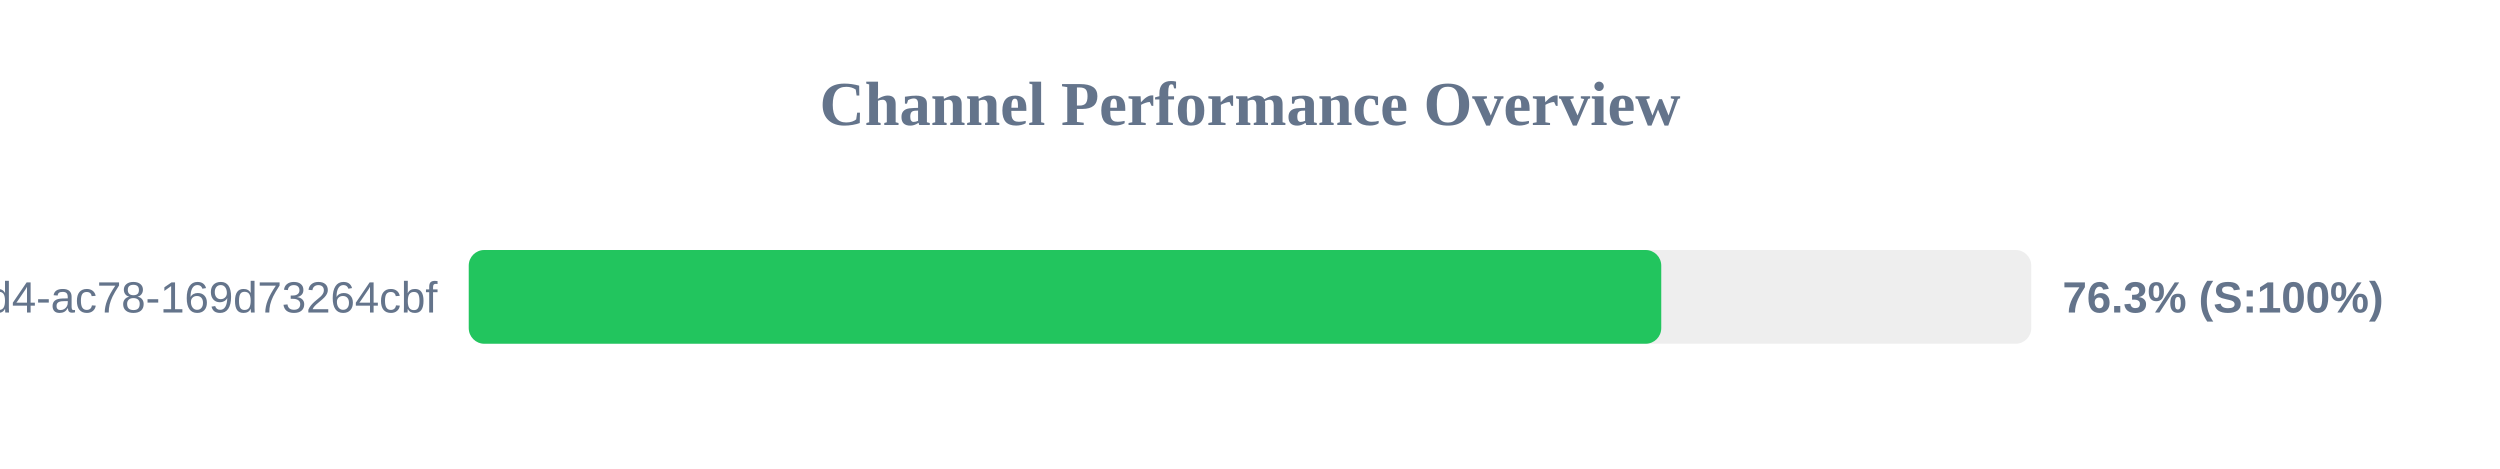
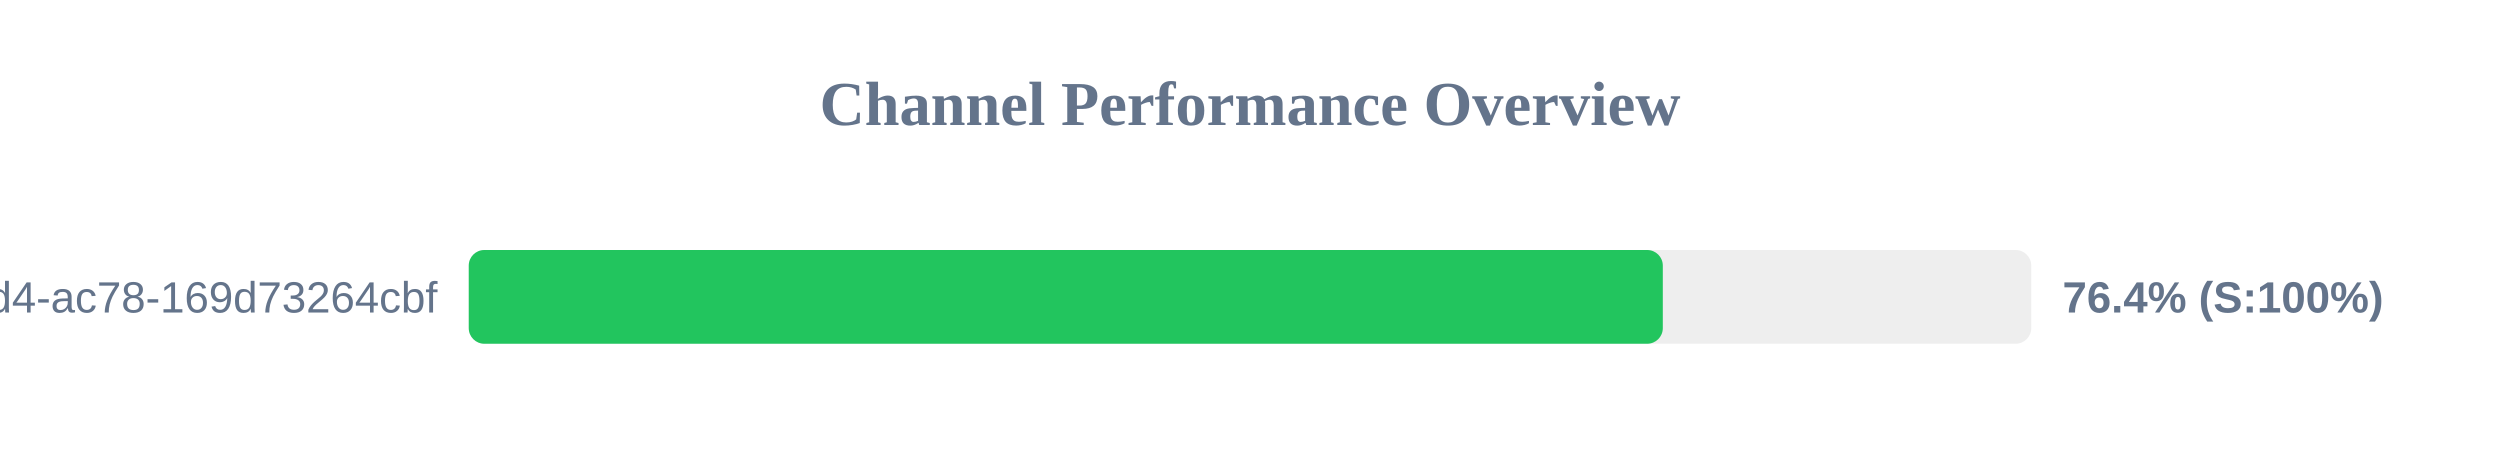
<svg xmlns="http://www.w3.org/2000/svg" width="800" height="150" version="1.1">
  <style>
        .row { font: 14px Arial; fill: #64748b; }
        .score { font: bold 14px Arial; fill: #64748b; }
    </style>
  <text x="400" y="40" text-anchor="middle" font-size="20px" font-weight="bold" fill="#64748b">Channel Performance Overview</text>
  <rect x="150" y="80" width="500" height="30" fill="#eee" rx="5" />
-   <rect x="150" y="80" width="381.6" height="30" fill="#22c55e" rx="5" />
+   <rect x="150" y="80" width="382.1" height="30" fill="#22c55e" rx="5" />
  <text x="140" y="100" text-anchor="end" class="row">?uuid=48c2c901-72e6-46d4-ac78-169d73264cbf</text>
-   <text x="660" y="100" text-anchor="start" class="score">76.3% (S:100%)</text>
+   <text x="660" y="100" text-anchor="start" class="score">76.4% (S:100%)</text>
</svg>
